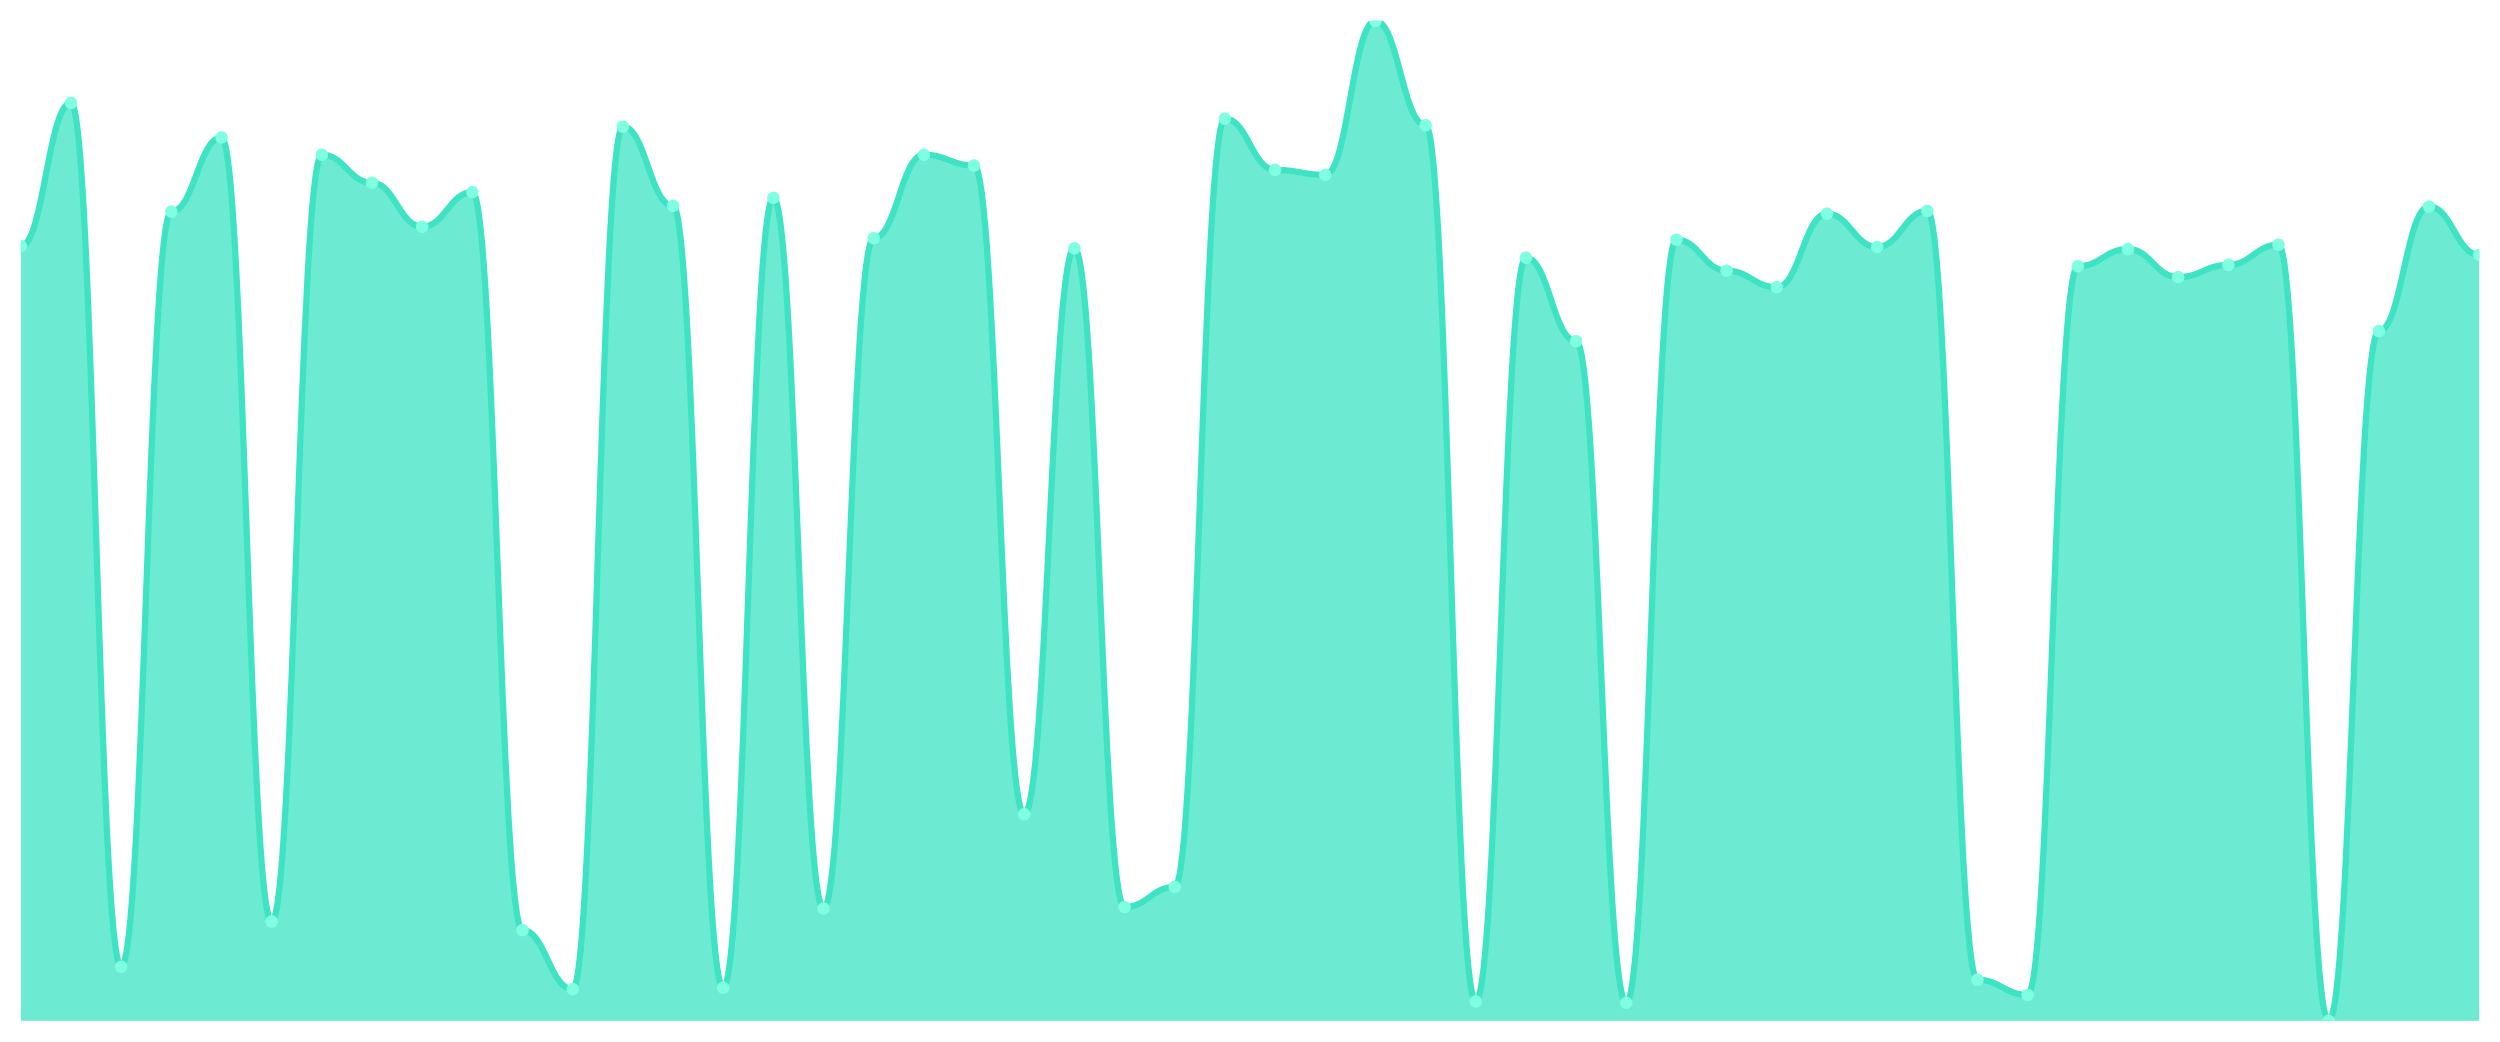
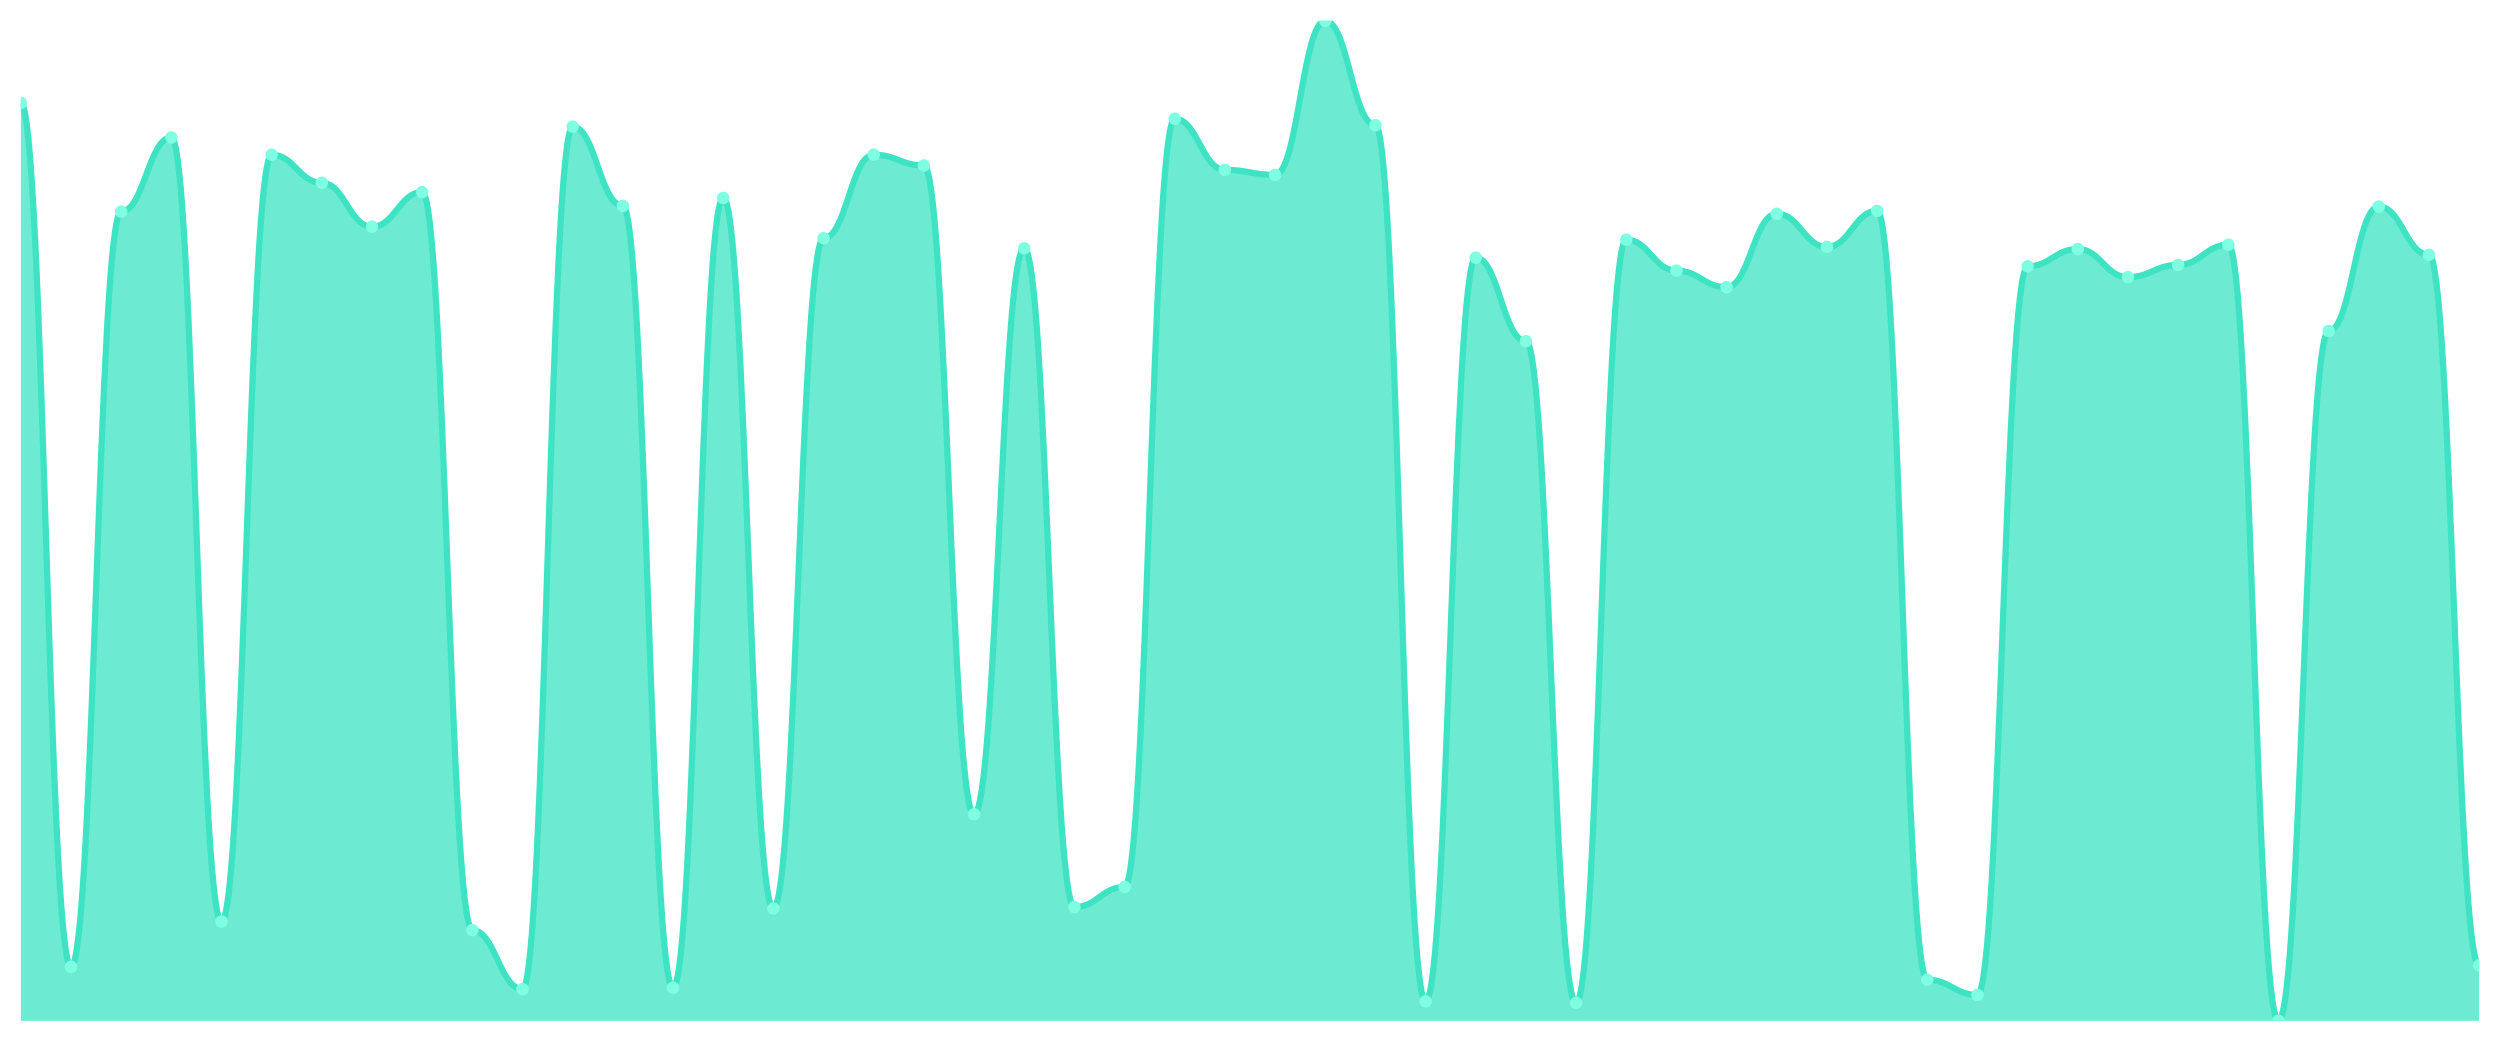
<svg xmlns="http://www.w3.org/2000/svg" viewBox="0 0 1200 500" width="1200" height="500">
  <defs>
    <clipPath id="c">
      <rect x="10" y="10" width="1180" height="480" />
    </clipPath>
  </defs>
  <rect width="1200" height="500" fill="none" />
  <g clip-path="url(#c)">
-     <path d="M 10,490 L 10,118.164 C 20.837,118.164 23.245,49.395 34.082,49.395 C 44.918,49.395 47.327,464.082 58.163,464.082 C 69,464.082 71.408,101.577 82.245,101.577 C 93.082,101.577 95.49,65.983 106.327,65.983 C 117.163,65.983 119.571,442.311 130.408,442.311 C 141.245,442.311 143.653,74.276 154.49,74.276 C 165.327,74.276 167.735,87.754 178.571,87.754 C 189.408,87.754 191.816,108.834 202.653,108.834 C 213.49,108.834 215.898,92.246 226.735,92.246 C 237.571,92.246 239.98,446.458 250.816,446.458 C 261.653,446.458 264.061,474.795 274.898,474.795 C 285.735,474.795 288.143,60.799 298.98,60.799 C 309.816,60.799 312.224,98.812 323.061,98.812 C 333.898,98.812 336.306,474.104 347.143,474.104 C 357.98,474.104 360.388,95.011 371.224,95.011 C 382.061,95.011 384.469,436.091 395.306,436.091 C 406.143,436.091 408.551,114.363 419.388,114.363 C 430.224,114.363 432.633,74.276 443.469,74.276 C 454.306,74.276 456.714,79.46 467.551,79.46 C 478.388,79.46 480.796,390.821 491.633,390.821 C 502.469,390.821 504.878,119.201 515.714,119.201 C 526.551,119.201 528.959,435.4 539.796,435.4 C 550.633,435.4 553.041,425.724 563.878,425.724 C 574.714,425.724 577.122,56.998 587.959,56.998 C 598.796,56.998 601.204,81.533 612.041,81.533 C 622.878,81.533 625.286,83.952 636.122,83.952 C 646.959,83.952 649.367,10 660.204,10 C 671.041,10 673.449,60.108 684.286,60.108 C 695.122,60.108 697.531,480.67 708.367,480.67 C 719.204,480.67 721.612,123.693 732.449,123.693 C 743.286,123.693 745.694,163.78 756.531,163.78 C 767.367,163.78 769.776,481.361 780.612,481.361 C 791.449,481.361 793.857,115.054 804.694,115.054 C 815.531,115.054 817.939,129.914 828.776,129.914 C 839.612,129.914 842.02,137.862 852.857,137.862 C 863.694,137.862 866.102,102.613 876.939,102.613 C 887.776,102.613 890.184,118.51 901.02,118.51 C 911.857,118.51 914.265,101.231 925.102,101.231 C 935.939,101.231 938.347,470.302 949.184,470.302 C 960.02,470.302 962.429,477.559 973.265,477.559 C 984.102,477.559 986.51,127.84 997.347,127.84 C 1008.184,127.84 1010.592,119.546 1021.429,119.546 C 1032.265,119.546 1034.673,133.024 1045.51,133.024 C 1056.347,133.024 1058.755,127.149 1069.592,127.149 C 1080.429,127.149 1082.837,117.473 1093.673,117.473 C 1104.51,117.473 1106.918,490 1117.755,490 C 1128.592,490 1131,158.942 1141.837,158.942 C 1152.673,158.942 1155.082,99.158 1165.918,99.158 C 1176.755,99.158 1179.163,122.311 1190,122.311 L 1190,490 Z" fill="rgba(61,227,195,0.75)" />
-     <path d="M 10,118.164 C 20.837,118.164 23.245,49.395 34.082,49.395 C 44.918,49.395 47.327,464.082 58.163,464.082 C 69,464.082 71.408,101.577 82.245,101.577 C 93.082,101.577 95.49,65.983 106.327,65.983 C 117.163,65.983 119.571,442.311 130.408,442.311 C 141.245,442.311 143.653,74.276 154.49,74.276 C 165.327,74.276 167.735,87.754 178.571,87.754 C 189.408,87.754 191.816,108.834 202.653,108.834 C 213.49,108.834 215.898,92.246 226.735,92.246 C 237.571,92.246 239.98,446.458 250.816,446.458 C 261.653,446.458 264.061,474.795 274.898,474.795 C 285.735,474.795 288.143,60.799 298.98,60.799 C 309.816,60.799 312.224,98.812 323.061,98.812 C 333.898,98.812 336.306,474.104 347.143,474.104 C 357.98,474.104 360.388,95.011 371.224,95.011 C 382.061,95.011 384.469,436.091 395.306,436.091 C 406.143,436.091 408.551,114.363 419.388,114.363 C 430.224,114.363 432.633,74.276 443.469,74.276 C 454.306,74.276 456.714,79.46 467.551,79.46 C 478.388,79.46 480.796,390.821 491.633,390.821 C 502.469,390.821 504.878,119.201 515.714,119.201 C 526.551,119.201 528.959,435.4 539.796,435.4 C 550.633,435.4 553.041,425.724 563.878,425.724 C 574.714,425.724 577.122,56.998 587.959,56.998 C 598.796,56.998 601.204,81.533 612.041,81.533 C 622.878,81.533 625.286,83.952 636.122,83.952 C 646.959,83.952 649.367,10 660.204,10 C 671.041,10 673.449,60.108 684.286,60.108 C 695.122,60.108 697.531,480.67 708.367,480.67 C 719.204,480.67 721.612,123.693 732.449,123.693 C 743.286,123.693 745.694,163.78 756.531,163.78 C 767.367,163.78 769.776,481.361 780.612,481.361 C 791.449,481.361 793.857,115.054 804.694,115.054 C 815.531,115.054 817.939,129.914 828.776,129.914 C 839.612,129.914 842.02,137.862 852.857,137.862 C 863.694,137.862 866.102,102.613 876.939,102.613 C 887.776,102.613 890.184,118.51 901.02,118.51 C 911.857,118.51 914.265,101.231 925.102,101.231 C 935.939,101.231 938.347,470.302 949.184,470.302 C 960.02,470.302 962.429,477.559 973.265,477.559 C 984.102,477.559 986.51,127.84 997.347,127.84 C 1008.184,127.84 1010.592,119.546 1021.429,119.546 C 1032.265,119.546 1034.673,133.024 1045.51,133.024 C 1056.347,133.024 1058.755,127.149 1069.592,127.149 C 1080.429,127.149 1082.837,117.473 1093.673,117.473 C 1104.51,117.473 1106.918,490 1117.755,490 C 1128.592,490 1131,158.942 1141.837,158.942 C 1152.673,158.942 1155.082,99.158 1165.918,99.158 C 1176.755,99.158 1179.163,122.311 1190,122.311" fill="none" stroke="#3de3c3" stroke-width="3" stroke-linecap="round" stroke-linejoin="round" />
-     <circle cx="10" cy="118.164" r="3" fill="#7fffe1" />
-     <circle cx="34.082" cy="49.395" r="3" fill="#7fffe1" />
-     <circle cx="58.163" cy="464.082" r="3" fill="#7fffe1" />
-     <circle cx="82.245" cy="101.577" r="3" fill="#7fffe1" />
-     <circle cx="106.327" cy="65.983" r="3" fill="#7fffe1" />
-     <circle cx="130.408" cy="442.311" r="3" fill="#7fffe1" />
-     <circle cx="154.49" cy="74.276" r="3" fill="#7fffe1" />
-     <circle cx="178.571" cy="87.754" r="3" fill="#7fffe1" />
-     <circle cx="202.653" cy="108.834" r="3" fill="#7fffe1" />
-     <circle cx="226.735" cy="92.246" r="3" fill="#7fffe1" />
-     <circle cx="250.816" cy="446.458" r="3" fill="#7fffe1" />
-     <circle cx="274.898" cy="474.795" r="3" fill="#7fffe1" />
-     <circle cx="298.98" cy="60.799" r="3" fill="#7fffe1" />
-     <circle cx="323.061" cy="98.812" r="3" fill="#7fffe1" />
-     <circle cx="347.143" cy="474.104" r="3" fill="#7fffe1" />
-     <circle cx="371.224" cy="95.011" r="3" fill="#7fffe1" />
-     <circle cx="395.306" cy="436.091" r="3" fill="#7fffe1" />
-     <circle cx="419.388" cy="114.363" r="3" fill="#7fffe1" />
-     <circle cx="443.469" cy="74.276" r="3" fill="#7fffe1" />
-     <circle cx="467.551" cy="79.46" r="3" fill="#7fffe1" />
-     <circle cx="491.633" cy="390.821" r="3" fill="#7fffe1" />
-     <circle cx="515.714" cy="119.201" r="3" fill="#7fffe1" />
-     <circle cx="539.796" cy="435.4" r="3" fill="#7fffe1" />
-     <circle cx="563.878" cy="425.724" r="3" fill="#7fffe1" />
-     <circle cx="587.959" cy="56.998" r="3" fill="#7fffe1" />
-     <circle cx="612.041" cy="81.533" r="3" fill="#7fffe1" />
-     <circle cx="636.122" cy="83.952" r="3" fill="#7fffe1" />
-     <circle cx="660.204" cy="10" r="3" fill="#7fffe1" />
-     <circle cx="684.286" cy="60.108" r="3" fill="#7fffe1" />
-     <circle cx="708.367" cy="480.67" r="3" fill="#7fffe1" />
-     <circle cx="732.449" cy="123.693" r="3" fill="#7fffe1" />
-     <circle cx="756.531" cy="163.78" r="3" fill="#7fffe1" />
-     <circle cx="780.612" cy="481.361" r="3" fill="#7fffe1" />
-     <circle cx="804.694" cy="115.054" r="3" fill="#7fffe1" />
-     <circle cx="828.776" cy="129.914" r="3" fill="#7fffe1" />
-     <circle cx="852.857" cy="137.862" r="3" fill="#7fffe1" />
-     <circle cx="876.939" cy="102.613" r="3" fill="#7fffe1" />
-     <circle cx="901.02" cy="118.51" r="3" fill="#7fffe1" />
-     <circle cx="925.102" cy="101.231" r="3" fill="#7fffe1" />
-     <circle cx="949.184" cy="470.302" r="3" fill="#7fffe1" />
-     <circle cx="973.265" cy="477.559" r="3" fill="#7fffe1" />
-     <circle cx="997.347" cy="127.84" r="3" fill="#7fffe1" />
-     <circle cx="1021.429" cy="119.546" r="3" fill="#7fffe1" />
-     <circle cx="1045.51" cy="133.024" r="3" fill="#7fffe1" />
-     <circle cx="1069.592" cy="127.149" r="3" fill="#7fffe1" />
-     <circle cx="1093.673" cy="117.473" r="3" fill="#7fffe1" />
-     <circle cx="1117.755" cy="490" r="3" fill="#7fffe1" />
-     <circle cx="1141.837" cy="158.942" r="3" fill="#7fffe1" />
-     <circle cx="1165.918" cy="99.158" r="3" fill="#7fffe1" />
-     <circle cx="1190" cy="122.311" r="3" fill="#7fffe1" />
+     <path d="M 10,490 L 10,49.395 C 20.837,49.395 23.245,464.082 34.082,464.082 C 44.918,464.082 47.327,101.577 58.163,101.577 C 69,101.577 71.408,65.983 82.245,65.983 C 93.082,65.983 95.49,442.311 106.327,442.311 C 117.163,442.311 119.571,74.276 130.408,74.276 C 141.245,74.276 143.653,87.754 154.49,87.754 C 165.327,87.754 167.735,108.834 178.571,108.834 C 189.408,108.834 191.816,92.246 202.653,92.246 C 213.49,92.246 215.898,446.458 226.735,446.458 C 237.571,446.458 239.98,474.795 250.816,474.795 C 261.653,474.795 264.061,60.799 274.898,60.799 C 285.735,60.799 288.143,98.812 298.98,98.812 C 309.816,98.812 312.224,474.104 323.061,474.104 C 333.898,474.104 336.306,95.011 347.143,95.011 C 357.98,95.011 360.388,436.091 371.224,436.091 C 382.061,436.091 384.469,114.363 395.306,114.363 C 406.143,114.363 408.551,74.276 419.388,74.276 C 430.224,74.276 432.633,79.46 443.469,79.46 C 454.306,79.46 456.714,390.821 467.551,390.821 C 478.388,390.821 480.796,119.201 491.633,119.201 C 502.469,119.201 504.878,435.4 515.714,435.4 C 526.551,435.4 528.959,425.724 539.796,425.724 C 550.633,425.724 553.041,56.998 563.878,56.998 C 574.714,56.998 577.122,81.533 587.959,81.533 C 598.796,81.533 601.204,83.952 612.041,83.952 C 622.878,83.952 625.286,10 636.122,10 C 646.959,10 649.367,60.108 660.204,60.108 C 671.041,60.108 673.449,480.67 684.286,480.67 C 695.122,480.67 697.531,123.693 708.367,123.693 C 719.204,123.693 721.612,163.78 732.449,163.78 C 743.286,163.78 745.694,481.361 756.531,481.361 C 767.367,481.361 769.776,115.054 780.612,115.054 C 791.449,115.054 793.857,129.914 804.694,129.914 C 815.531,129.914 817.939,137.862 828.776,137.862 C 839.612,137.862 842.02,102.613 852.857,102.613 C 863.694,102.613 866.102,118.51 876.939,118.51 C 887.776,118.51 890.184,101.231 901.02,101.231 C 911.857,101.231 914.265,470.302 925.102,470.302 C 935.939,470.302 938.347,477.559 949.184,477.559 C 960.02,477.559 962.429,127.84 973.265,127.84 C 984.102,127.84 986.51,119.546 997.347,119.546 C 1008.184,119.546 1010.592,133.024 1021.429,133.024 C 1032.265,133.024 1034.673,127.149 1045.51,127.149 C 1056.347,127.149 1058.755,117.473 1069.592,117.473 C 1080.429,117.473 1082.837,490 1093.673,490 C 1104.51,490 1106.918,158.942 1117.755,158.942 C 1128.592,158.942 1131,99.158 1141.837,99.158 C 1152.673,99.158 1155.082,122.311 1165.918,122.311 C 1176.755,122.311 1179.163,463.391 1190,463.391 L 1190,490 Z" fill="rgba(61,227,195,0.75)" />
+     <path d="M 10,49.395 C 20.837,49.395 23.245,464.082 34.082,464.082 C 44.918,464.082 47.327,101.577 58.163,101.577 C 69,101.577 71.408,65.983 82.245,65.983 C 93.082,65.983 95.49,442.311 106.327,442.311 C 117.163,442.311 119.571,74.276 130.408,74.276 C 141.245,74.276 143.653,87.754 154.49,87.754 C 165.327,87.754 167.735,108.834 178.571,108.834 C 189.408,108.834 191.816,92.246 202.653,92.246 C 213.49,92.246 215.898,446.458 226.735,446.458 C 237.571,446.458 239.98,474.795 250.816,474.795 C 261.653,474.795 264.061,60.799 274.898,60.799 C 285.735,60.799 288.143,98.812 298.98,98.812 C 309.816,98.812 312.224,474.104 323.061,474.104 C 333.898,474.104 336.306,95.011 347.143,95.011 C 357.98,95.011 360.388,436.091 371.224,436.091 C 382.061,436.091 384.469,114.363 395.306,114.363 C 406.143,114.363 408.551,74.276 419.388,74.276 C 430.224,74.276 432.633,79.46 443.469,79.46 C 454.306,79.46 456.714,390.821 467.551,390.821 C 478.388,390.821 480.796,119.201 491.633,119.201 C 502.469,119.201 504.878,435.4 515.714,435.4 C 526.551,435.4 528.959,425.724 539.796,425.724 C 550.633,425.724 553.041,56.998 563.878,56.998 C 574.714,56.998 577.122,81.533 587.959,81.533 C 598.796,81.533 601.204,83.952 612.041,83.952 C 622.878,83.952 625.286,10 636.122,10 C 646.959,10 649.367,60.108 660.204,60.108 C 671.041,60.108 673.449,480.67 684.286,480.67 C 695.122,480.67 697.531,123.693 708.367,123.693 C 719.204,123.693 721.612,163.78 732.449,163.78 C 743.286,163.78 745.694,481.361 756.531,481.361 C 767.367,481.361 769.776,115.054 780.612,115.054 C 791.449,115.054 793.857,129.914 804.694,129.914 C 815.531,129.914 817.939,137.862 828.776,137.862 C 839.612,137.862 842.02,102.613 852.857,102.613 C 863.694,102.613 866.102,118.51 876.939,118.51 C 887.776,118.51 890.184,101.231 901.02,101.231 C 911.857,101.231 914.265,470.302 925.102,470.302 C 935.939,470.302 938.347,477.559 949.184,477.559 C 960.02,477.559 962.429,127.84 973.265,127.84 C 984.102,127.84 986.51,119.546 997.347,119.546 C 1008.184,119.546 1010.592,133.024 1021.429,133.024 C 1032.265,133.024 1034.673,127.149 1045.51,127.149 C 1056.347,127.149 1058.755,117.473 1069.592,117.473 C 1080.429,117.473 1082.837,490 1093.673,490 C 1104.51,490 1106.918,158.942 1117.755,158.942 C 1128.592,158.942 1131,99.158 1141.837,99.158 C 1152.673,99.158 1155.082,122.311 1165.918,122.311 C 1176.755,122.311 1179.163,463.391 1190,463.391" fill="none" stroke="#3de3c3" stroke-width="3" stroke-linecap="round" stroke-linejoin="round" />
+     <circle cx="10" cy="49.395" r="3" fill="#7fffe1" />
+     <circle cx="34.082" cy="464.082" r="3" fill="#7fffe1" />
+     <circle cx="58.163" cy="101.577" r="3" fill="#7fffe1" />
+     <circle cx="82.245" cy="65.983" r="3" fill="#7fffe1" />
+     <circle cx="106.327" cy="442.311" r="3" fill="#7fffe1" />
+     <circle cx="130.408" cy="74.276" r="3" fill="#7fffe1" />
+     <circle cx="154.49" cy="87.754" r="3" fill="#7fffe1" />
+     <circle cx="178.571" cy="108.834" r="3" fill="#7fffe1" />
+     <circle cx="202.653" cy="92.246" r="3" fill="#7fffe1" />
+     <circle cx="226.735" cy="446.458" r="3" fill="#7fffe1" />
+     <circle cx="250.816" cy="474.795" r="3" fill="#7fffe1" />
+     <circle cx="274.898" cy="60.799" r="3" fill="#7fffe1" />
+     <circle cx="298.98" cy="98.812" r="3" fill="#7fffe1" />
+     <circle cx="323.061" cy="474.104" r="3" fill="#7fffe1" />
+     <circle cx="347.143" cy="95.011" r="3" fill="#7fffe1" />
+     <circle cx="371.224" cy="436.091" r="3" fill="#7fffe1" />
+     <circle cx="395.306" cy="114.363" r="3" fill="#7fffe1" />
+     <circle cx="419.388" cy="74.276" r="3" fill="#7fffe1" />
+     <circle cx="443.469" cy="79.46" r="3" fill="#7fffe1" />
+     <circle cx="467.551" cy="390.821" r="3" fill="#7fffe1" />
+     <circle cx="491.633" cy="119.201" r="3" fill="#7fffe1" />
+     <circle cx="515.714" cy="435.4" r="3" fill="#7fffe1" />
+     <circle cx="539.796" cy="425.724" r="3" fill="#7fffe1" />
+     <circle cx="563.878" cy="56.998" r="3" fill="#7fffe1" />
+     <circle cx="587.959" cy="81.533" r="3" fill="#7fffe1" />
+     <circle cx="612.041" cy="83.952" r="3" fill="#7fffe1" />
+     <circle cx="636.122" cy="10" r="3" fill="#7fffe1" />
+     <circle cx="660.204" cy="60.108" r="3" fill="#7fffe1" />
+     <circle cx="684.286" cy="480.67" r="3" fill="#7fffe1" />
+     <circle cx="708.367" cy="123.693" r="3" fill="#7fffe1" />
+     <circle cx="732.449" cy="163.78" r="3" fill="#7fffe1" />
+     <circle cx="756.531" cy="481.361" r="3" fill="#7fffe1" />
+     <circle cx="780.612" cy="115.054" r="3" fill="#7fffe1" />
+     <circle cx="804.694" cy="129.914" r="3" fill="#7fffe1" />
+     <circle cx="828.776" cy="137.862" r="3" fill="#7fffe1" />
+     <circle cx="852.857" cy="102.613" r="3" fill="#7fffe1" />
+     <circle cx="876.939" cy="118.51" r="3" fill="#7fffe1" />
+     <circle cx="901.02" cy="101.231" r="3" fill="#7fffe1" />
+     <circle cx="925.102" cy="470.302" r="3" fill="#7fffe1" />
+     <circle cx="949.184" cy="477.559" r="3" fill="#7fffe1" />
+     <circle cx="973.265" cy="127.84" r="3" fill="#7fffe1" />
+     <circle cx="997.347" cy="119.546" r="3" fill="#7fffe1" />
+     <circle cx="1021.429" cy="133.024" r="3" fill="#7fffe1" />
+     <circle cx="1045.51" cy="127.149" r="3" fill="#7fffe1" />
+     <circle cx="1069.592" cy="117.473" r="3" fill="#7fffe1" />
+     <circle cx="1093.673" cy="490" r="3" fill="#7fffe1" />
+     <circle cx="1117.755" cy="158.942" r="3" fill="#7fffe1" />
+     <circle cx="1141.837" cy="99.158" r="3" fill="#7fffe1" />
+     <circle cx="1165.918" cy="122.311" r="3" fill="#7fffe1" />
+     <circle cx="1190" cy="463.391" r="3" fill="#7fffe1" />
  </g>
</svg>
